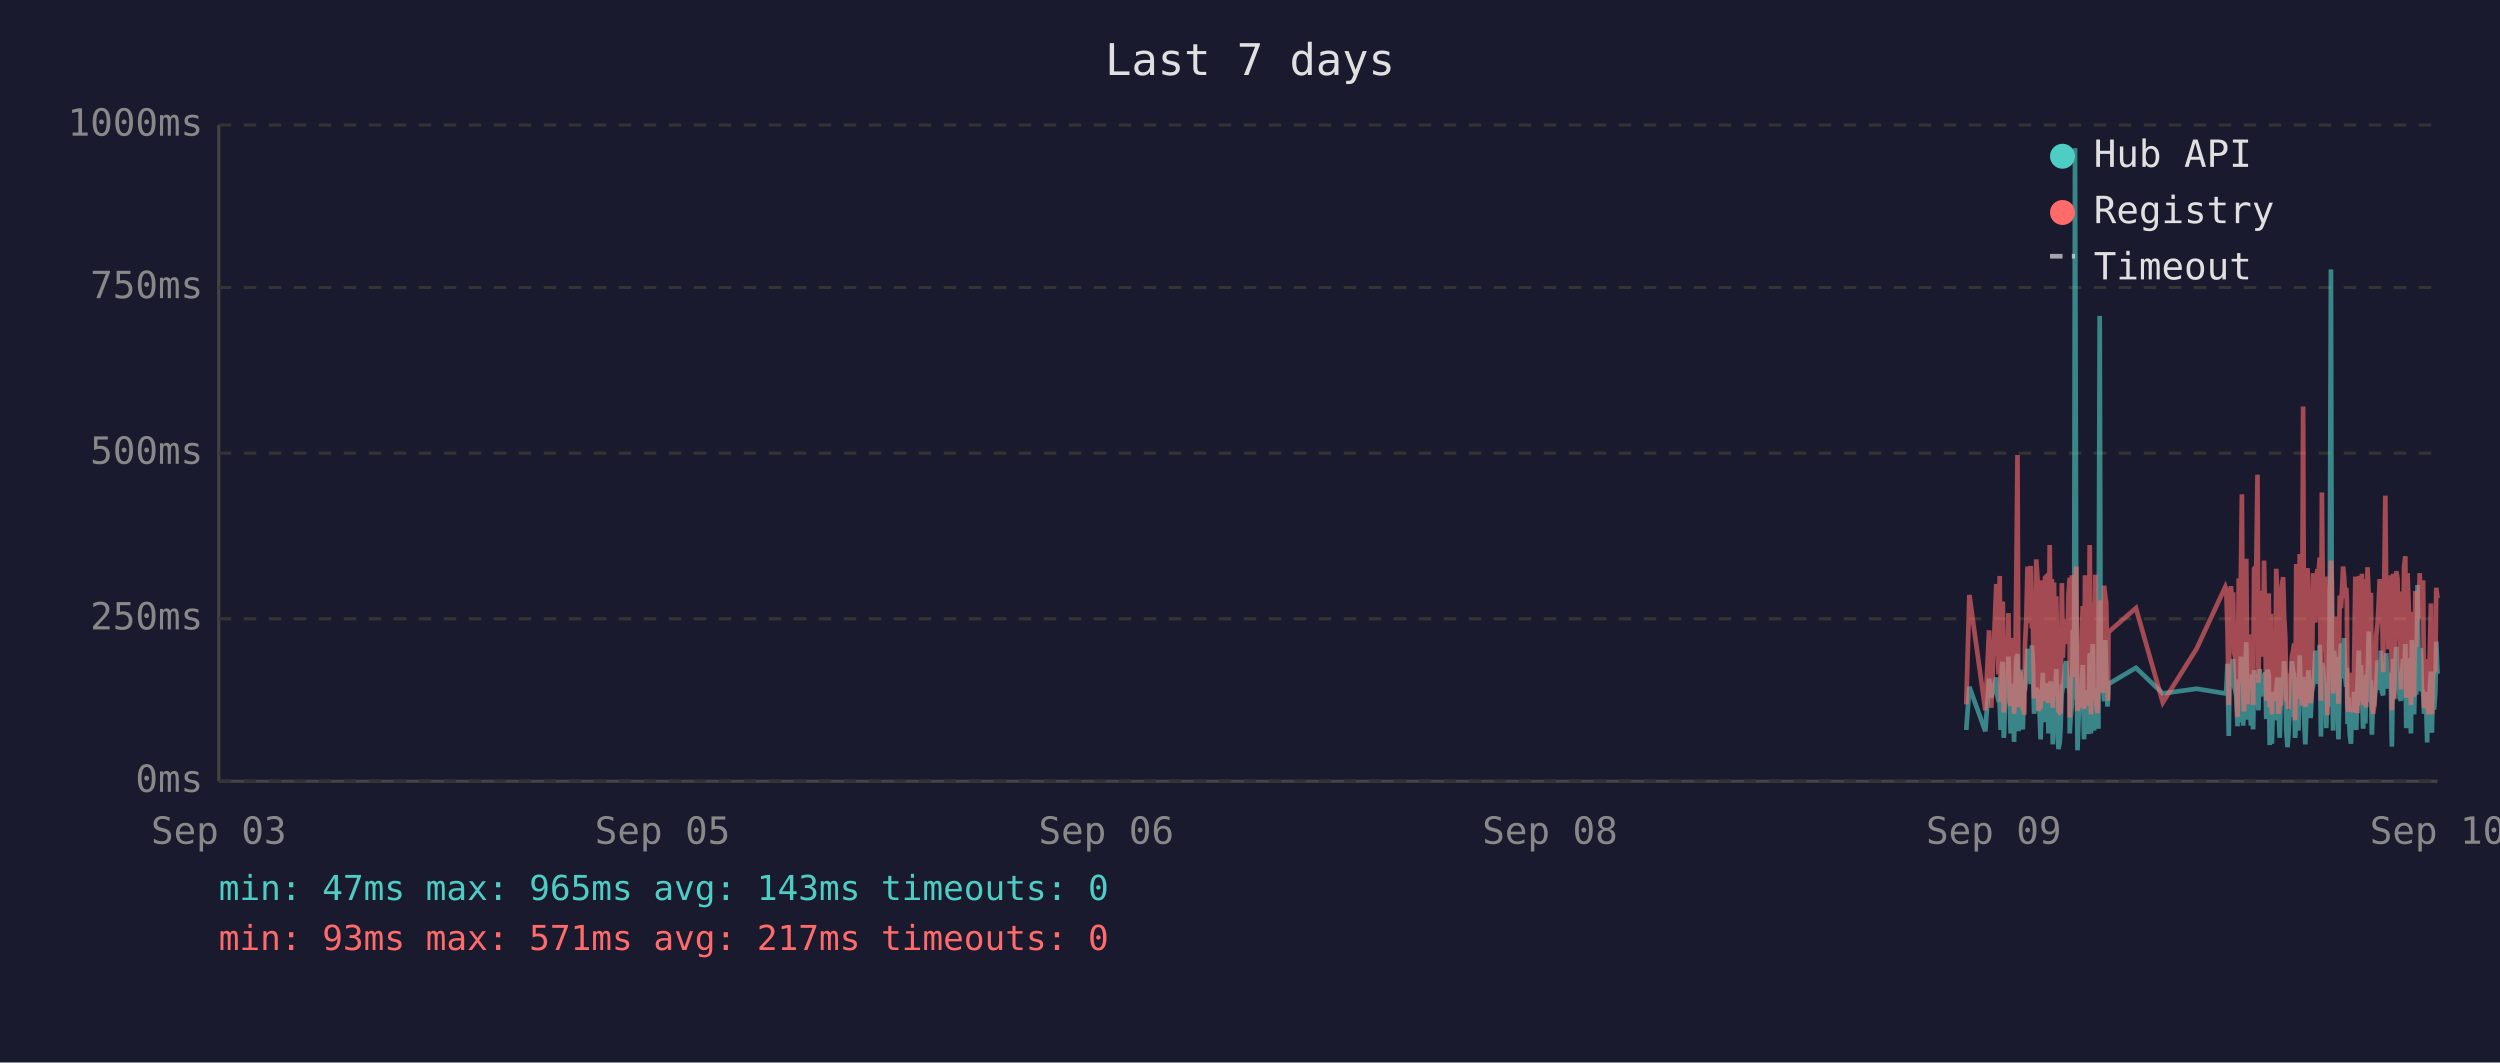
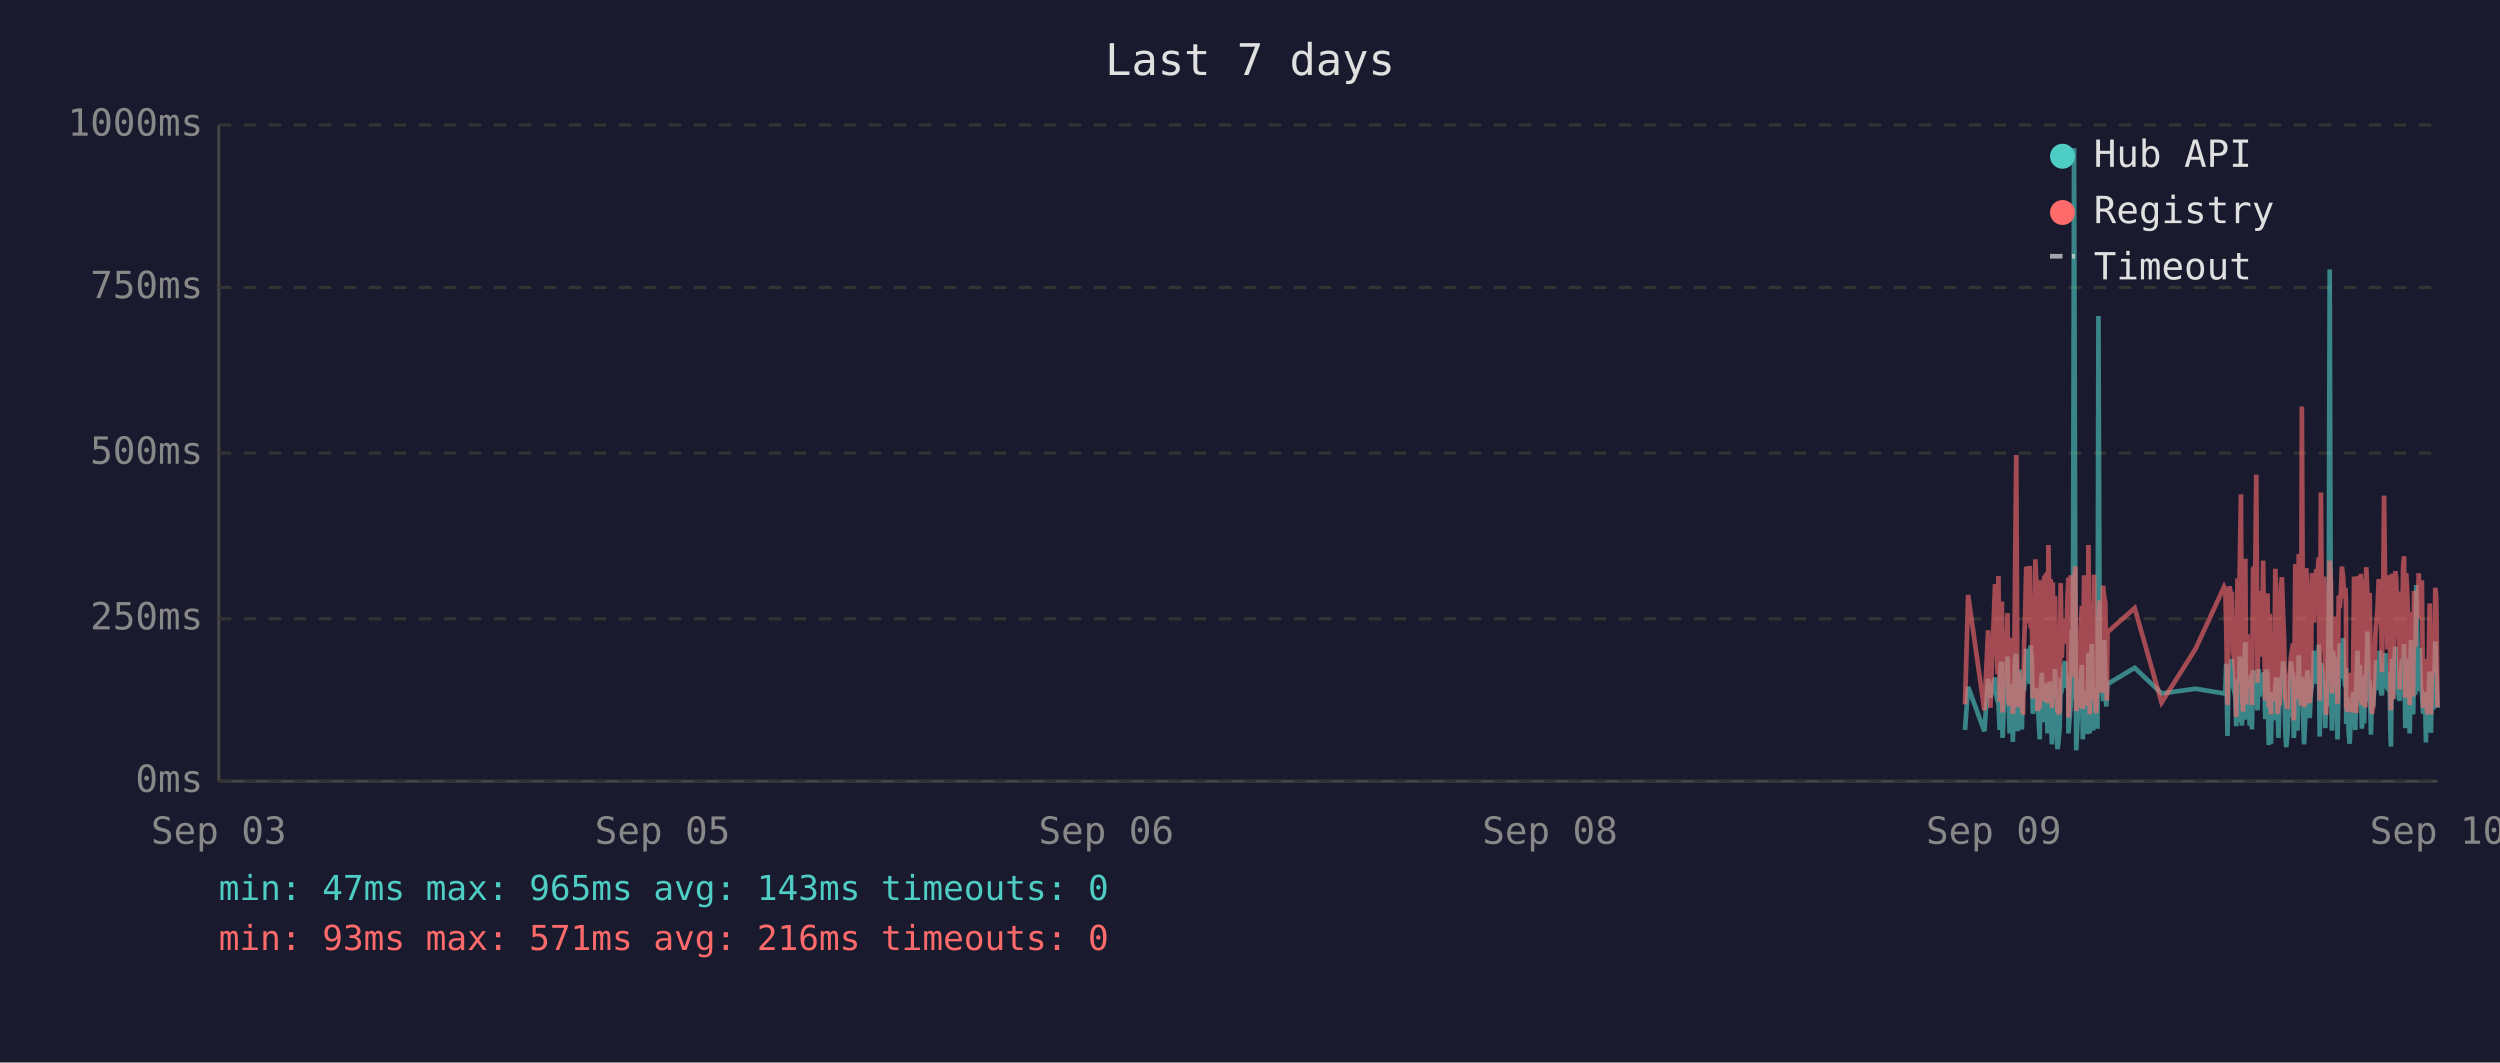
<svg xmlns="http://www.w3.org/2000/svg" viewBox="0 0 800 340" font-family="monospace" font-size="12">
  <rect width="800" height="340" fill="#1a1a2e" />
  <text x="400" y="24" fill="#e0e0e0" font-size="14" text-anchor="middle">Last 7 days</text>
  <line x1="70" y1="40" x2="70" y2="250" stroke="#444" stroke-width="1" />
  <line x1="70" y1="250" x2="780" y2="250" stroke="#444" stroke-width="1" />
  <line x1="70" y1="250" x2="780" y2="250" stroke="#333" stroke-width="1" stroke-dasharray="4" />
  <text x="65" y="250" fill="#888" text-anchor="end" dominant-baseline="middle">0ms</text>
  <line x1="70" y1="198" x2="780" y2="198" stroke="#333" stroke-width="1" stroke-dasharray="4" />
  <text x="65" y="198" fill="#888" text-anchor="end" dominant-baseline="middle">250ms</text>
  <line x1="70" y1="145" x2="780" y2="145" stroke="#333" stroke-width="1" stroke-dasharray="4" />
  <text x="65" y="145" fill="#888" text-anchor="end" dominant-baseline="middle">500ms</text>
  <line x1="70" y1="92" x2="780" y2="92" stroke="#333" stroke-width="1" stroke-dasharray="4" />
  <text x="65" y="92" fill="#888" text-anchor="end" dominant-baseline="middle">750ms</text>
  <line x1="70" y1="40" x2="780" y2="40" stroke="#333" stroke-width="1" stroke-dasharray="4" />
  <text x="65" y="40" fill="#888" text-anchor="end" dominant-baseline="middle">1000ms</text>
  <text x="70" y="270" fill="#888" text-anchor="middle">Sep 03</text>
  <text x="212" y="270" fill="#888" text-anchor="middle">Sep 05</text>
  <text x="354" y="270" fill="#888" text-anchor="middle">Sep 06</text>
  <text x="496" y="270" fill="#888" text-anchor="middle">Sep 08</text>
  <text x="638" y="270" fill="#888" text-anchor="middle">Sep 09</text>
  <text x="780" y="270" fill="#888" text-anchor="middle">Sep 10</text>
-   <polyline points="629.2,233.6 630.2,219.8 635.3,234.0 636.5,217.2 637.2,223.3 638.8,216.8 639.1,222.3 639.5,224.2 639.9,225.0 640.2,233.6 640.6,213.0 640.9,211.8 641.2,236.1 641.3,235.1 641.6,223.8 642.0,221.2 642.4,222.3 642.7,210.1 643.1,223.3 643.4,234.7 643.8,220.6 644.1,218.9 644.5,237.4 644.8,223.1 645.2,210.9 645.6,209.3 645.9,234.0 646.3,217.0 646.6,214.3 647.0,230.9 647.3,233.4 647.7,220.6 647.8,221.2 648.0,220.6 648.4,215.8 648.8,207.6 649.1,216.6 649.5,213.9 649.8,218.9 650.2,206.5 650.5,211.4 650.9,228.4 651.2,226.1 651.6,220.2 652.0,221.2 652.3,221.9 652.7,228.8 653.0,236.6 653.4,221.9 653.7,215.3 654.1,231.1 654.4,221.9 654.8,221.2 655.2,218.7 655.5,234.7 655.9,221.2 656.2,218.1 656.6,223.1 656.9,238.2 657.3,220.8 657.6,224.8 658.0,214.1 658.4,232.6 658.7,239.7 659.1,237.6 659.4,232.6 659.8,219.1 660.1,219.8 660.5,217.2 660.8,213.2 661.2,211.6 661.6,220.2 661.9,216.6 662.3,222.5 662.3,234.7 662.6,229.4 663.0,225.6 663.3,201.5 663.7,223.8 664.0,47.4 664.4,196.0 664.8,240.1 665.1,231.1 665.5,221.0 665.8,225.0 666.2,217.9 666.5,212.8 666.9,236.6 667.2,222.7 667.6,222.9 668.0,221.0 668.3,234.9 668.7,209.0 669.1,234.7 669.4,213.5 669.7,206.1 670.1,233.8 670.5,220.2 670.8,230.7 671.2,223.8 671.5,233.2 671.9,101.1 672.2,207.2 672.6,217.9 672.9,218.9 673.3,224.4 673.7,204.8 674.0,216.6 674.4,226.1 674.6,221.2 674.7,218.9 683.5,213.7 692.1,221.9 702.9,220.4 712.1,221.9 712.4,221.0 712.8,212.4 713.2,235.5 713.5,214.1 713.9,215.3 714.2,214.3 714.6,210.9 714.9,219.5 715.3,221.0 715.6,222.9 716.0,232.4 716.4,217.4 716.7,231.1 717.1,210.1 717.4,216.0 717.8,232.2 718.1,226.1 718.5,216.2 718.8,205.5 719.2,230.3 719.6,217.4 719.9,224.4 720.3,232.2 720.6,215.8 721.0,233.4 721.3,214.5 722.0,219.3 722.4,221.9 722.7,227.3 723.1,214.1 723.5,222.9 723.8,215.6 724.2,218.3 724.5,220.0 724.9,215.1 725.2,230.1 725.6,214.3 726.0,215.8 726.3,238.4 726.7,223.8 727.0,238.0 727.4,222.1 727.7,222.1 728.1,230.5 728.4,220.2 728.8,216.8 729.1,225.6 729.5,236.1 729.9,221.9 730.2,216.8 730.6,220.6 730.9,211.6 731.3,216.6 731.6,233.8 732.0,239.1 732.3,234.9 732.7,227.3 733.1,229.4 733.4,211.6 733.8,215.1 734.1,215.8 734.4,236.1 734.5,235.3 734.8,221.7 735.2,216.8 735.5,233.8 735.9,209.7 736.3,223.8 736.6,222.7 737.0,216.6 737.3,229.4 737.7,238.2 738.0,229.6 738.4,220.4 738.7,214.5 739.1,220.4 739.4,229.8 739.8,221.2 740.2,219.3 740.5,217.4 740.9,208.2 741.2,218.5 741.6,208.2 741.9,218.9 742.3,206.3 742.7,235.7 743.0,212.2 743.4,213.9 743.7,219.8 744.1,218.7 744.4,233.0 744.8,219.3 745.1,226.1 745.5,197.1 745.9,86.2 746.2,216.0 746.6,233.8 746.9,208.2 747.3,213.0 747.6,210.3 748.0,223.3 748.3,236.6 748.7,217.9 749.1,205.9 749.4,216.4 749.8,216.4 750.1,204.2 750.5,216.4 750.8,219.8 751.0,213.7 751.2,231.7 751.5,223.1 751.9,234.9 752.3,238.0 752.6,228.2 753.0,231.5 753.3,222.1 753.7,222.1 754.0,233.6 754.4,219.5 754.8,208.2 755.1,225.8 755.5,212.8 755.8,221.0 756.2,233.2 756.5,224.4 756.9,231.5 757.2,216.0 757.6,218.9 758.0,202.1 758.3,224.6 758.7,217.7 759.0,235.1 759.4,222.9 759.7,226.1 760.1,221.4 760.4,219.8 760.8,211.4 761.1,212.2 761.5,220.8 761.9,208.2 762.2,221.4 762.6,222.5 762.9,214.9 763.3,220.2 763.6,209.0 764.0,219.5 764.3,220.2 764.7,215.3 765.1,218.7 765.3,233.4 765.4,238.9 765.8,210.9 766.1,223.5 766.5,213.2 766.8,207.0 767.2,219.5 767.5,216.4 767.9,223.3 768.3,224.2 768.6,215.3 769.0,210.9 769.3,221.0 769.7,206.1 770.0,233.0 770.4,220.4 770.7,210.7 771.1,220.2 771.5,234.7 771.8,204.8 772.2,219.1 772.5,228.6 772.9,214.3 773.2,222.3 773.6,187.2 773.9,208.6 774.3,221.2 774.7,207.4 775.0,220.6 775.4,221.4 775.7,228.4 776.1,223.5 776.4,226.5 776.7,237.6 776.8,221.4 777.1,234.2 777.5,220.8 777.9,214.9 778.2,234.5 778.6,217.0 778.9,227.1 779.3,221.7 779.6,205.3 780.0,215.6" fill="none" stroke="#4ecdc4" stroke-width="1.5" opacity="0.6" />
-   <polyline points="629.2,225.4 630.2,190.4 635.3,227.3 636.5,201.7 637.2,226.5 638.8,187.6 639.1,187.6 639.5,215.8 639.9,184.3 640.2,224.6 640.6,206.3 640.9,192.5 641.2,228.0 641.3,225.8 641.6,209.0 642.0,204.0 642.4,209.0 642.7,196.2 643.1,224.4 643.4,225.8 643.8,206.1 644.1,204.2 644.5,228.4 644.8,222.3 645.2,186.0 645.6,145.6 645.9,226.3 646.3,215.1 646.6,226.3 647.0,224.2 647.3,226.5 647.7,228.0 647.8,228.0 648.0,206.5 648.4,198.1 648.8,181.3 649.1,193.1 649.5,199.4 649.8,181.1 650.2,201.1 650.5,196.7 650.9,223.5 651.2,214.9 651.6,179.0 652.0,185.3 652.3,227.5 652.7,225.8 653.0,226.7 653.4,185.7 653.7,209.5 654.1,224.4 654.4,184.9 654.8,184.5 655.2,206.3 655.5,225.0 655.9,174.4 656.2,200.7 656.6,185.3 656.9,226.5 657.3,186.4 657.6,222.7 658.0,190.8 658.4,216.6 658.7,227.5 659.1,228.0 659.4,227.7 659.8,186.6 660.1,210.5 660.5,200.2 660.8,200.4 661.2,198.1 661.6,206.1 661.9,190.4 662.3,184.9 662.3,229.6 662.6,217.7 663.0,184.1 663.3,188.3 663.7,216.6 664.0,187.8 664.4,181.3 664.8,227.5 665.1,225.6 665.5,207.4 665.8,226.5 666.2,201.3 666.5,193.9 666.9,226.9 667.2,184.1 667.6,209.0 668.0,185.5 668.3,225.8 668.7,174.4 669.1,228.6 669.4,192.7 669.7,197.5 670.1,224.0 670.5,183.9 670.8,225.0 671.2,228.2 671.5,216.0 671.9,209.9 672.2,192.2 672.6,193.3 672.9,221.7 673.3,187.4 673.7,191.0 674.0,192.9 674.4,217.2 674.6,224.2 674.7,202.3 683.5,194.6 692.1,224.8 702.9,207.6 712.1,187.8 712.4,188.7 712.8,201.7 713.2,225.6 713.5,191.0 713.9,187.6 714.2,190.8 714.6,190.6 714.9,208.8 715.3,210.5 715.6,216.0 716.0,229.4 716.4,185.1 716.7,218.7 717.1,182.8 717.4,158.2 717.8,221.7 718.1,227.7 718.5,191.8 718.8,178.8 719.2,225.4 719.6,203.0 719.9,219.5 720.3,219.3 720.6,205.3 721.0,225.6 721.3,182.0 722.0,181.3 722.4,151.9 722.7,218.5 723.1,189.1 723.5,208.0 723.8,207.4 724.2,210.1 724.5,179.4 724.9,202.1 725.2,224.2 725.6,194.3 726.0,189.9 726.3,226.3 726.7,196.4 727.0,228.6 727.4,206.5 727.7,217.4 728.1,224.4 728.4,182.0 728.8,191.4 729.1,228.4 729.5,225.4 729.9,225.2 730.2,187.6 730.6,184.7 730.9,196.7 731.3,204.0 731.6,223.8 732.0,224.4 732.3,226.9 732.7,215.6 733.1,216.8 733.4,210.1 733.8,208.2 734.1,205.9 734.4,230.5 734.5,228.4 734.8,180.5 735.2,186.4 735.5,223.8 735.9,177.3 736.3,184.7 736.6,225.8 737.0,130.1 737.3,217.2 737.7,226.1 738.0,224.8 738.4,181.8 738.7,190.8 739.1,201.7 739.4,225.0 739.8,221.0 740.2,183.4 740.5,192.7 740.9,199.2 741.2,184.9 741.6,182.2 741.9,183.9 742.3,178.4 742.7,224.2 743.0,157.6 743.4,197.7 743.7,208.6 744.1,184.5 744.4,214.1 744.8,228.8 745.1,206.5 745.5,194.6 745.9,179.4 746.2,186.6 746.6,221.9 746.9,214.1 747.3,203.6 747.6,197.3 748.0,208.8 748.3,225.2 748.7,190.6 749.1,194.6 749.4,189.5 749.8,181.3 750.1,184.5 750.5,191.4 750.8,188.1 751.0,192.7 751.2,226.1 751.5,227.7 751.9,225.0 752.3,223.5 752.6,215.3 753.0,228.0 753.3,215.1 753.7,184.5 754.0,215.3 754.4,228.2 754.8,197.3 755.1,184.3 755.5,224.4 755.8,183.6 756.2,225.6 756.5,185.3 756.9,224.8 757.2,226.3 757.6,181.5 758.0,190.8 758.3,213.5 758.7,189.7 759.0,225.0 759.4,228.4 759.7,226.3 760.1,217.7 760.4,203.4 760.8,199.6 761.1,194.8 761.5,185.3 761.9,199.4 762.2,188.9 762.6,215.1 762.9,190.6 763.3,158.6 763.6,192.7 764.0,187.8 764.3,207.8 764.7,195.0 765.1,184.1 765.3,216.0 765.4,227.3 765.8,183.6 766.1,223.8 766.5,194.3 766.8,182.8 767.2,185.1 767.5,202.3 767.9,204.4 768.3,220.6 768.6,189.3 769.0,207.8 769.3,181.3 769.7,178.0 770.0,223.3 770.4,183.4 770.7,191.6 771.1,204.0 771.5,225.6 771.8,195.8 772.2,210.1 772.5,222.9 772.9,189.1 773.2,207.0 773.6,191.2 773.9,197.5 774.3,183.4 774.7,197.9 775.0,193.5 775.4,185.7 775.7,226.5 776.1,225.4 776.4,210.9 776.7,226.7 776.8,225.2 777.1,228.6 777.5,210.1 777.9,193.1 778.2,228.6 778.6,214.7 778.9,214.9 779.3,214.5 779.6,188.1 780.0,191.4" fill="none" stroke="#ff6b6b" stroke-width="1.5" opacity="0.6" />
+   <polyline points="628.8,233.6 629.8,219.8 635.0,234.0 636.2,217.2 636.9,223.3 638.4,216.8 638.8,222.3 639.2,224.2 639.5,225.0 639.9,233.6 640.2,213.0 640.6,211.8 640.8,236.1 640.9,235.1 641.3,223.8 641.6,221.2 642.0,222.3 642.4,210.1 642.7,223.3 643.1,234.7 643.4,220.6 643.8,218.9 644.1,237.4 644.5,223.1 644.8,210.9 645.2,209.3 645.6,234.0 645.9,217.0 646.3,214.3 646.6,230.9 647.0,233.4 647.3,220.6 647.4,221.2 647.7,220.6 648.0,215.8 648.4,207.6 648.8,216.6 649.1,213.9 649.5,218.9 649.8,206.5 650.2,211.4 650.5,228.4 650.9,226.1 651.3,220.2 651.6,221.2 652.0,221.9 652.3,228.8 652.7,236.6 653.0,221.9 653.4,215.3 653.7,231.1 654.1,221.9 654.4,221.2 654.8,218.7 655.2,234.7 655.5,221.2 655.9,218.1 656.2,223.1 656.6,238.2 656.9,220.8 657.3,224.8 657.6,214.1 658.0,232.6 658.4,239.7 658.7,237.6 659.1,232.6 659.4,219.1 659.8,219.8 660.1,217.2 660.5,213.2 660.9,211.6 661.2,220.2 661.6,216.6 661.9,222.5 661.9,234.7 662.3,229.4 662.6,225.6 663.0,201.5 663.3,223.8 663.7,47.4 664.1,196.0 664.4,240.1 664.8,231.1 665.1,221.0 665.5,225.0 665.8,217.9 666.2,212.8 666.5,236.6 666.9,222.7 667.3,222.9 667.6,221.0 668.0,234.9 668.3,209.0 668.7,234.7 669.0,213.5 669.4,206.1 669.8,233.8 670.1,220.2 670.5,230.7 670.8,223.8 671.2,233.2 671.5,101.1 671.9,207.2 672.2,217.9 672.6,218.9 673.0,224.4 673.3,204.8 673.7,216.6 674.0,226.1 674.2,221.2 674.4,218.9 683.1,213.7 691.7,221.9 702.6,220.4 711.7,221.9 712.1,221.0 712.4,212.4 712.8,235.5 713.2,214.1 713.5,215.3 713.9,214.3 714.2,210.9 714.6,219.5 714.9,221.0 715.3,222.9 715.6,232.4 716.0,217.4 716.4,231.1 716.7,210.1 717.1,216.0 717.4,232.2 717.8,226.1 718.1,216.2 718.5,205.5 718.8,230.3 719.2,217.4 719.6,224.4 719.9,232.2 720.3,215.8 720.6,233.4 721.0,214.5 721.7,219.3 722.0,221.9 722.4,227.3 722.8,214.1 723.1,222.9 723.5,215.6 723.8,218.3 724.2,220.0 724.5,215.1 724.9,230.1 725.2,214.3 725.6,215.8 726.0,238.4 726.3,223.8 726.7,238.0 727.0,222.1 727.4,222.1 727.7,230.5 728.1,220.2 728.4,216.8 728.8,225.6 729.1,236.1 729.5,221.9 729.9,216.8 730.2,220.6 730.6,211.6 730.9,216.6 731.3,233.8 731.6,239.1 732.0,234.9 732.3,227.3 732.7,229.4 733.1,211.6 733.4,215.1 733.8,215.8 734.0,236.1 734.1,235.3 734.5,221.7 734.8,216.8 735.2,233.8 735.6,209.7 735.9,223.8 736.3,222.7 736.6,216.6 737.0,229.4 737.3,238.2 737.7,229.6 738.0,220.4 738.4,214.5 738.7,220.4 739.1,229.8 739.5,221.2 739.8,219.3 740.2,217.4 740.5,208.2 740.9,218.5 741.2,208.2 741.6,218.9 742.0,206.3 742.3,235.7 742.7,212.2 743.0,213.9 743.4,219.8 743.7,218.7 744.1,233.0 744.4,219.3 744.8,226.1 745.2,197.1 745.5,86.2 745.9,216.0 746.2,233.8 746.6,208.2 746.9,213.0 747.3,210.3 747.6,223.3 748.0,236.6 748.4,217.9 748.7,205.9 749.1,216.4 749.4,216.4 749.8,204.2 750.1,216.4 750.5,219.8 750.7,213.7 750.8,231.7 751.2,223.1 751.6,234.9 751.9,238.0 752.3,228.2 752.6,231.5 753.0,222.1 753.3,222.1 753.7,233.6 754.0,219.5 754.4,208.2 754.8,225.8 755.1,212.8 755.5,221.0 755.8,233.2 756.2,224.4 756.5,231.5 756.9,216.0 757.2,218.9 757.6,202.1 758.0,224.6 758.3,217.7 758.7,235.1 759.0,222.9 759.4,226.1 759.7,221.4 760.1,219.8 760.4,211.4 760.8,212.2 761.2,220.8 761.5,208.2 761.9,221.4 762.2,222.5 762.6,214.9 762.9,220.2 763.3,209.0 763.6,219.5 764.0,220.2 764.4,215.3 764.7,218.7 764.9,233.4 765.1,238.9 765.4,210.9 765.8,223.5 766.1,213.2 766.5,207.0 766.8,219.5 767.2,216.4 767.6,223.3 767.9,224.2 768.3,215.3 768.6,210.9 769.0,221.0 769.3,206.1 769.7,233.0 770.0,220.4 770.4,210.7 770.8,220.2 771.1,234.7 771.5,204.8 771.8,219.1 772.2,228.6 772.5,214.3 772.9,222.3 773.2,187.2 773.6,208.6 774.0,221.2 774.3,207.4 774.7,220.6 775.0,221.4 775.4,228.4 775.7,223.5 776.1,226.5 776.3,237.6 776.4,221.4 776.8,234.2 777.2,220.8 777.5,214.9 777.9,234.5 778.2,217.0 778.6,227.1 778.9,221.7 779.3,205.3 779.6,215.6 780.0,226.5" fill="none" stroke="#4ecdc4" stroke-width="1.5" opacity="0.6" />
+   <polyline points="628.8,225.4 629.8,190.4 635.0,227.3 636.2,201.7 636.9,226.5 638.4,187.6 638.8,187.6 639.2,215.8 639.5,184.3 639.9,224.6 640.2,206.3 640.6,192.5 640.8,228.0 640.9,225.8 641.3,209.0 641.6,204.0 642.0,209.0 642.4,196.2 642.7,224.4 643.1,225.8 643.4,206.1 643.8,204.2 644.1,228.4 644.5,222.3 644.8,186.0 645.2,145.6 645.6,226.3 645.9,215.1 646.3,226.3 646.6,224.2 647.0,226.5 647.3,228.0 647.4,228.0 647.7,206.5 648.0,198.1 648.4,181.3 648.8,193.1 649.1,199.4 649.5,181.1 649.8,201.1 650.2,196.7 650.5,223.5 650.9,214.9 651.3,179.0 651.6,185.3 652.0,227.5 652.3,225.8 652.7,226.7 653.0,185.7 653.4,209.5 653.7,224.4 654.1,184.9 654.4,184.5 654.8,206.3 655.2,225.0 655.5,174.4 655.9,200.7 656.2,185.3 656.6,226.5 656.9,186.4 657.3,222.7 657.6,190.8 658.0,216.6 658.4,227.5 658.7,228.0 659.1,227.7 659.4,186.6 659.8,210.5 660.1,200.2 660.5,200.4 660.9,198.1 661.2,206.1 661.6,190.4 661.9,184.9 661.9,229.6 662.3,217.7 662.6,184.1 663.0,188.3 663.3,216.6 663.7,187.8 664.1,181.3 664.4,227.5 664.8,225.6 665.1,207.4 665.5,226.5 665.8,201.3 666.2,193.9 666.5,226.9 666.9,184.1 667.3,209.0 667.6,185.5 668.0,225.8 668.3,174.4 668.7,228.6 669.0,192.7 669.4,197.5 669.8,224.0 670.1,183.9 670.5,225.0 670.8,228.2 671.2,216.0 671.5,209.9 671.9,192.2 672.2,193.3 672.6,221.7 673.0,187.4 673.3,191.0 673.7,192.9 674.0,217.2 674.2,224.2 674.4,202.3 683.1,194.6 691.7,224.8 702.6,207.6 711.7,187.8 712.1,188.7 712.4,201.7 712.8,225.6 713.2,191.0 713.5,187.6 713.9,190.8 714.2,190.6 714.6,208.8 714.9,210.5 715.3,216.0 715.6,229.4 716.0,185.1 716.4,218.7 716.7,182.8 717.1,158.2 717.4,221.7 717.8,227.7 718.1,191.8 718.5,178.8 718.8,225.4 719.2,203.0 719.6,219.5 719.9,219.3 720.3,205.3 720.6,225.6 721.0,182.0 721.7,181.3 722.0,151.9 722.4,218.5 722.8,189.1 723.1,208.0 723.5,207.4 723.8,210.1 724.2,179.4 724.5,202.1 724.9,224.2 725.2,194.3 725.6,189.9 726.0,226.3 726.3,196.4 726.7,228.6 727.0,206.5 727.4,217.4 727.7,224.4 728.1,182.0 728.4,191.4 728.8,228.4 729.1,225.4 729.5,225.2 729.9,187.6 730.2,184.7 730.6,196.7 730.9,204.0 731.3,223.8 731.6,224.4 732.0,226.9 732.3,215.6 732.7,216.8 733.1,210.1 733.4,208.2 733.8,205.9 734.0,230.5 734.1,228.4 734.5,180.5 734.8,186.4 735.2,223.8 735.6,177.3 735.9,184.7 736.3,225.8 736.6,130.1 737.0,217.2 737.3,226.1 737.7,224.8 738.0,181.8 738.4,190.8 738.7,201.7 739.1,225.0 739.5,221.0 739.8,183.4 740.2,192.7 740.5,199.2 740.9,184.9 741.2,182.2 741.6,183.9 742.0,178.4 742.3,224.2 742.7,157.6 743.0,197.7 743.4,208.6 743.7,184.5 744.1,214.1 744.4,228.8 744.8,206.5 745.2,194.6 745.5,179.4 745.9,186.6 746.2,221.9 746.6,214.1 746.9,203.6 747.3,197.3 747.6,208.8 748.0,225.2 748.4,190.6 748.7,194.6 749.1,189.5 749.4,181.3 749.8,184.5 750.1,191.4 750.5,188.1 750.7,192.7 750.8,226.1 751.2,227.7 751.6,225.0 751.9,223.5 752.3,215.3 752.6,228.0 753.0,215.1 753.3,184.5 753.7,215.3 754.0,228.2 754.4,197.3 754.8,184.3 755.1,224.4 755.5,183.6 755.8,225.6 756.2,185.3 756.5,224.8 756.9,226.3 757.2,181.5 757.6,190.8 758.0,213.5 758.3,189.7 758.7,225.0 759.0,228.4 759.4,226.3 759.7,217.7 760.1,203.4 760.4,199.6 760.8,194.8 761.2,185.3 761.5,199.4 761.9,188.9 762.2,215.1 762.6,190.6 762.9,158.6 763.3,192.7 763.6,187.8 764.0,207.8 764.4,195.0 764.7,184.1 764.9,216.0 765.1,227.3 765.4,183.6 765.8,223.8 766.1,194.3 766.5,182.8 766.8,185.1 767.2,202.3 767.6,204.4 767.9,220.6 768.3,189.3 768.6,207.8 769.0,181.3 769.3,178.0 769.7,223.3 770.0,183.4 770.4,191.6 770.8,204.0 771.1,225.6 771.5,195.8 771.8,210.1 772.2,222.9 772.5,189.1 772.9,207.0 773.2,191.2 773.6,197.5 774.0,183.4 774.3,197.9 774.7,193.5 775.0,185.7 775.4,226.5 775.7,225.4 776.1,210.9 776.3,226.7 776.4,225.2 776.8,228.6 777.2,210.1 777.5,193.1 777.9,228.6 778.2,214.7 778.6,214.9 778.9,214.5 779.3,188.1 779.6,191.4 780.0,226.3" fill="none" stroke="#ff6b6b" stroke-width="1.5" opacity="0.6" />
  <circle cx="660" cy="50" r="4" fill="#4ecdc4" />
  <text x="670" y="50" fill="#e0e0e0" dominant-baseline="middle">Hub API</text>
  <circle cx="660" cy="68" r="4" fill="#ff6b6b" />
  <text x="670" y="68" fill="#e0e0e0" dominant-baseline="middle">Registry</text>
  <line x1="656" y1="82" x2="664" y2="82" stroke="#e0e0e0" stroke-width="1.5" stroke-dasharray="4,3" opacity="0.7" />
  <text x="670" y="86" fill="#e0e0e0" dominant-baseline="middle">Timeout</text>
  <text x="70" y="288" fill="#4ecdc4" font-size="11">min: 47ms  max: 965ms  avg: 143ms  timeouts: 0</text>
-   <text x="70" y="304" fill="#ff6b6b" font-size="11">min: 93ms  max: 571ms  avg: 217ms  timeouts: 0</text>
+   <text x="70" y="304" fill="#ff6b6b" font-size="11">min: 93ms  max: 571ms  avg: 216ms  timeouts: 0</text>
</svg>
